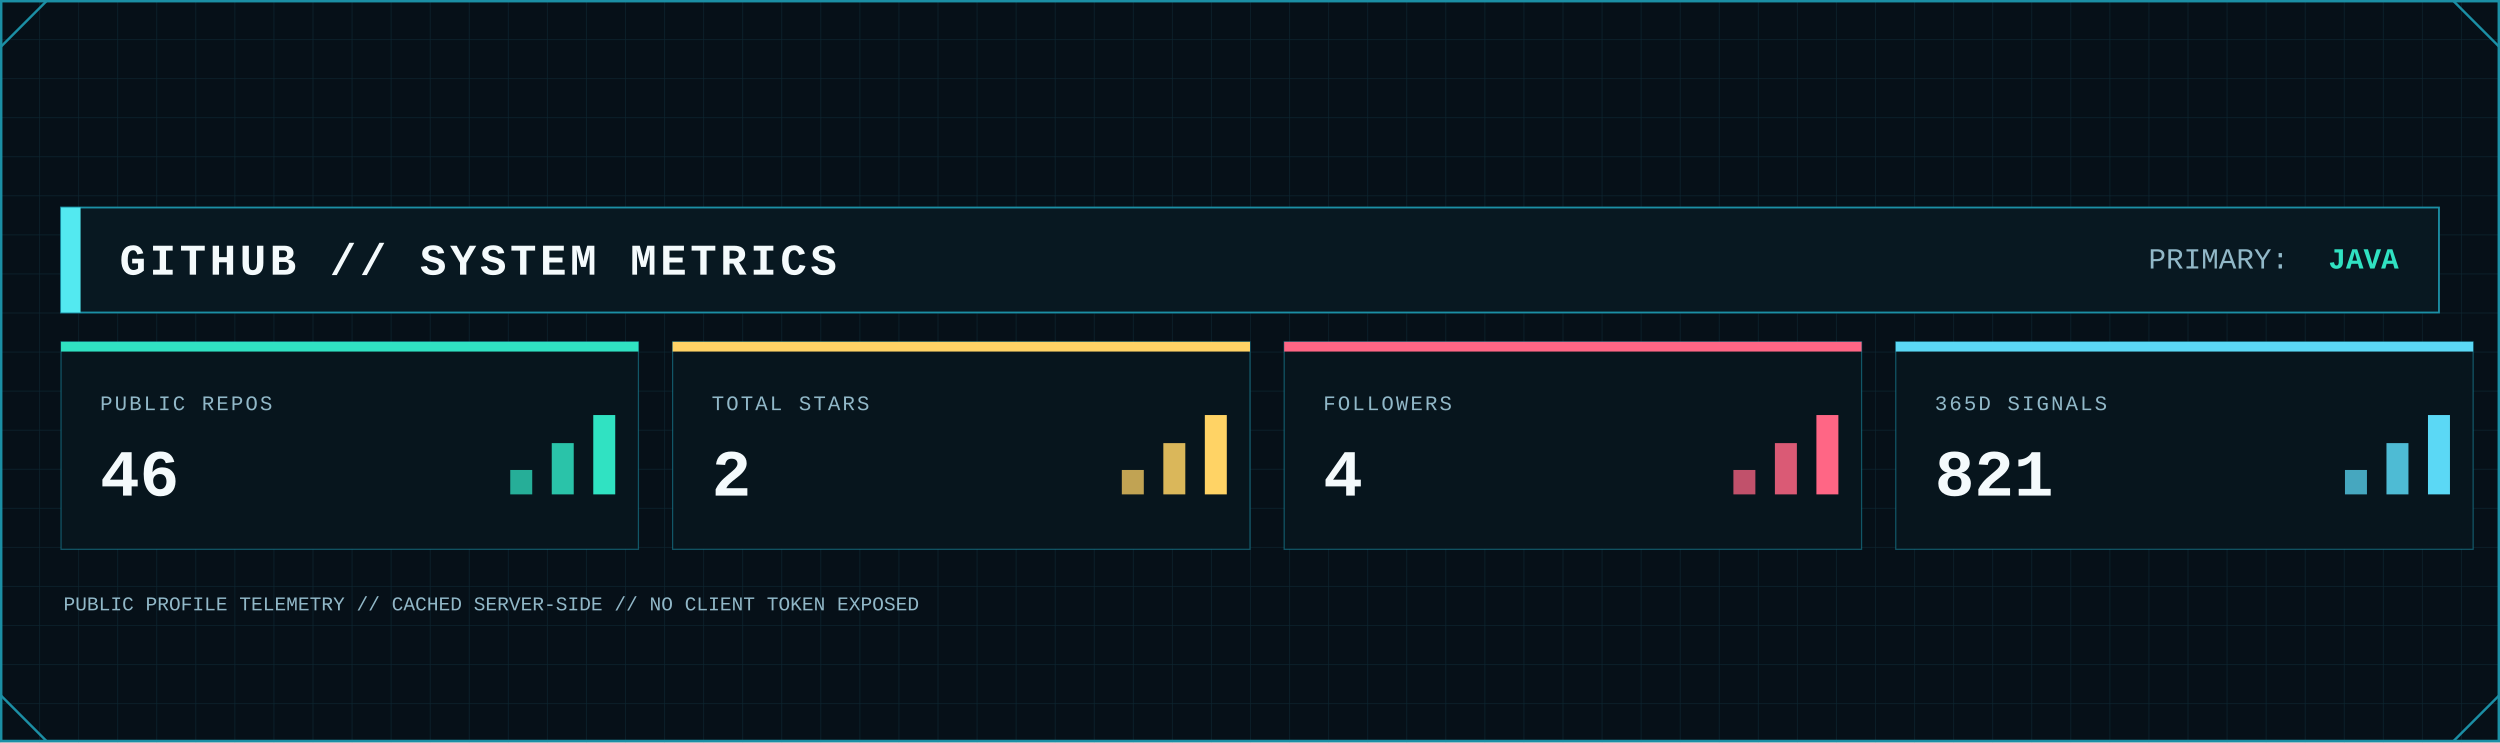
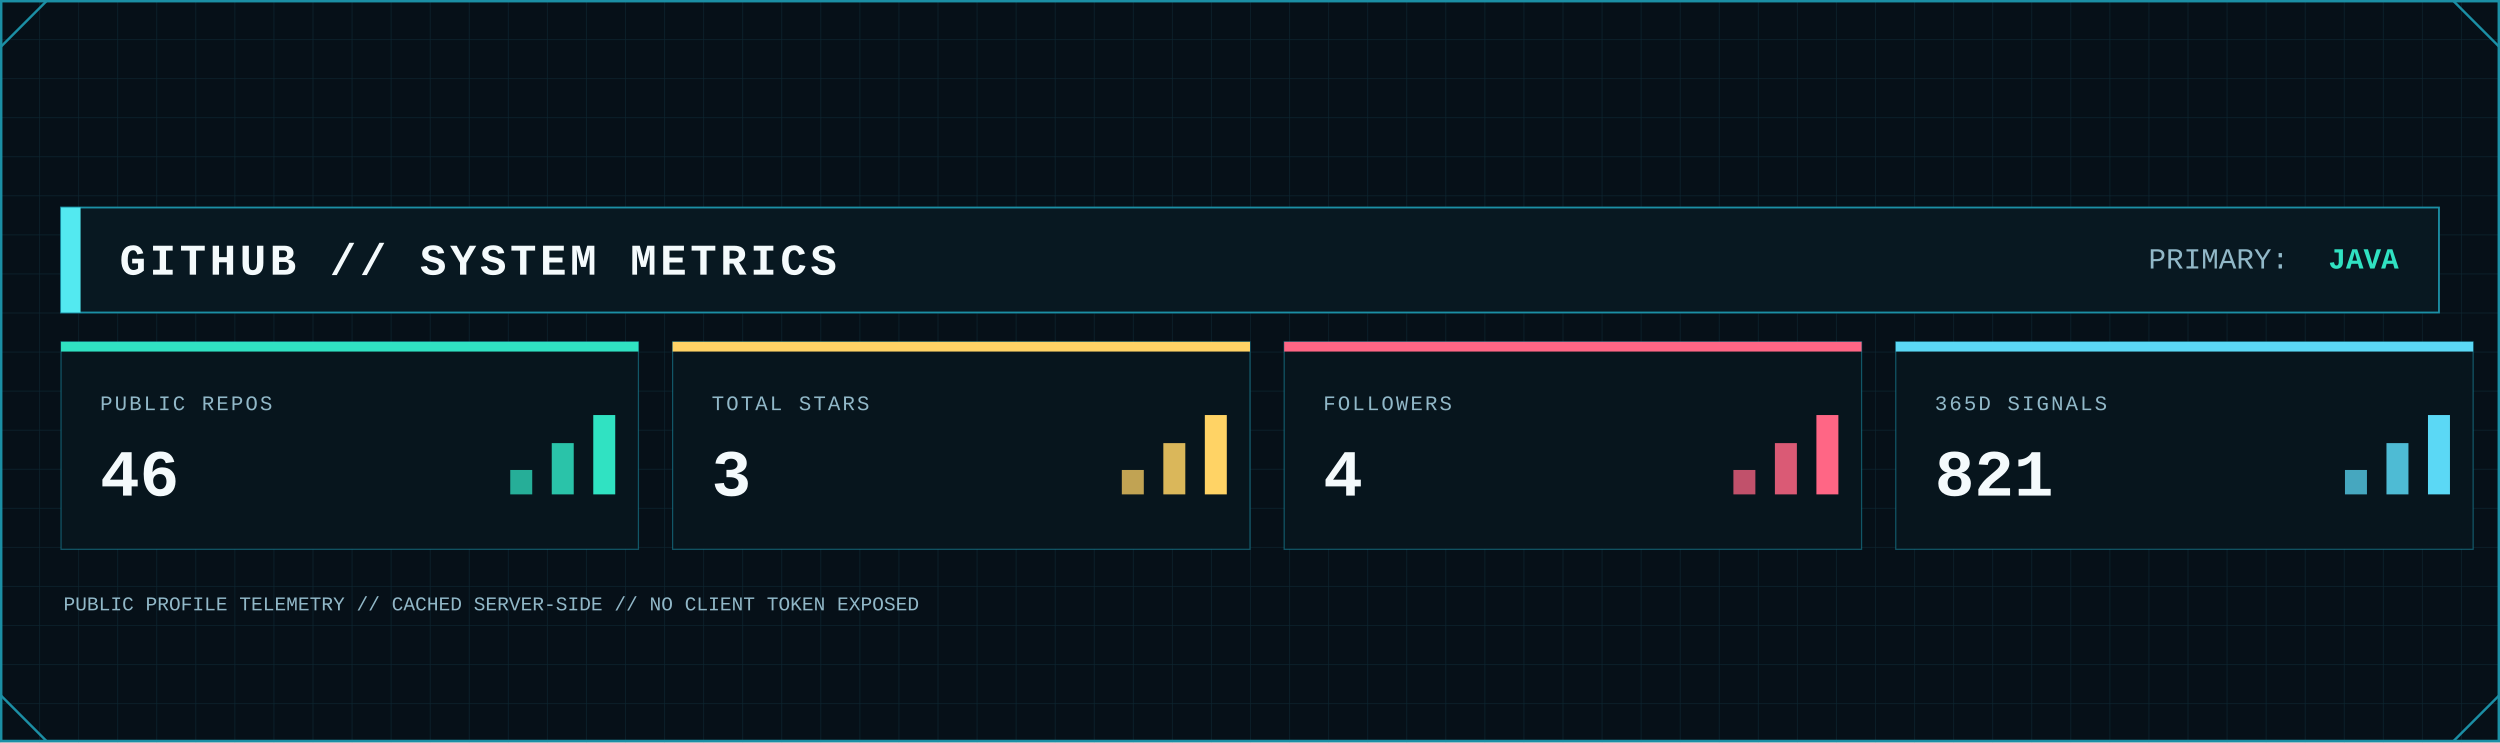
<svg xmlns="http://www.w3.org/2000/svg" width="2048" height="608" viewBox="0 0 2048 608" role="img" aria-label="GitHub system metrics">
  <defs>
    <pattern id="metrics-grid" width="32" height="32" patternUnits="userSpaceOnUse">
      <path d="M32 0H0V32" fill="none" stroke="#123441" stroke-width="1" />
    </pattern>
    <linearGradient id="metrics-area" x1="0" x2="0" y1="0" y2="1">
      <stop offset="0" stop-color="#0FA8A8" stop-opacity=".45" />
      <stop offset="1" stop-color="#0FA8A8" stop-opacity=".04" />
    </linearGradient>
    <filter id="metrics-glow" x="-80%" y="-80%" width="260%" height="260%">
      <feGaussianBlur stdDeviation="5" result="b" />
      <feMerge>
        <feMergeNode in="b" />
        <feMergeNode in="SourceGraphic" />
      </feMerge>
    </filter>
    <style>
      .mono { font-family: ui-monospace, SFMono-Regular, Menlo, Consolas, 'Liberation Mono', monospace; }
      .title { font-weight: 800; letter-spacing: 3px; }
      .label { font-size: 17px; letter-spacing: 1.7px; }
      .value { font-weight: 800; }
    </style>
  </defs>
  <rect width="2048" height="608" fill="#061018" />
  <rect width="2048" height="608" fill="url(#metrics-grid)" opacity=".62" />
  <rect x="1" y="1" width="2046" height="606" fill="none" stroke="#1B8FA5" stroke-width="2" />
  <path d="M1 38L38 1 M2010 1L2047 38 M1 570L38 607 M2010 607L2047 570" fill="none" stroke="#1B8FA5" stroke-width="2" />
  <rect x="50" y="170" width="1948" height="86" fill="#081821" stroke="#1B8FA5" stroke-width="1.5" />
  <rect x="50" y="170" width="16" height="86" fill="#53E9F0" />
  <text class="mono title" x="98" y="225" font-size="36" fill="#F4FAFC">GITHUB // SYSTEM METRICS</text>
  <text class="mono" x="1760" y="220" font-size="24" fill="#91B8C8">PRIMARY:</text>
  <text class="mono value" x="1965" y="220" font-size="24" text-anchor="end" fill="#30E2C2">JAVA</text>
  <g>
    <rect x="50" y="280" width="473" height="170" fill="#07151d" stroke="#1B8FA5" stroke-opacity=".55" />
    <rect x="50" y="280" width="473" height="8" fill="#30E2C2" />
    <text class="mono label" x="82" y="336" fill="#91B8C8">PUBLIC REPOS</text>
    <text class="mono value" x="82" y="406" font-size="54" fill="#F4FAFC">46</text>
    <rect x="418" y="385" width="18" height="20" fill="#30E2C2" opacity=".75" />
    <rect x="452" y="363" width="18" height="42" fill="#30E2C2" opacity=".85" />
    <rect x="486" y="340" width="18" height="65" fill="#30E2C2" />
  </g>
  <g>
    <rect x="551" y="280" width="473" height="170" fill="#07151d" stroke="#1B8FA5" stroke-opacity=".55" />
    <rect x="551" y="280" width="473" height="8" fill="#FFD365" />
    <text class="mono label" x="583" y="336" fill="#91B8C8">TOTAL STARS</text>
-     <text class="mono value" x="583" y="406" font-size="54" fill="#F4FAFC">2</text>
+     <text class="mono value" x="583" y="406" font-size="54" fill="#F4FAFC">3</text>
    <rect x="919" y="385" width="18" height="20" fill="#FFD365" opacity=".75" />
    <rect x="953" y="363" width="18" height="42" fill="#FFD365" opacity=".85" />
    <rect x="987" y="340" width="18" height="65" fill="#FFD365" />
  </g>
  <g>
    <rect x="1052" y="280" width="473" height="170" fill="#07151d" stroke="#1B8FA5" stroke-opacity=".55" />
    <rect x="1052" y="280" width="473" height="8" fill="#FF6685" />
    <text class="mono label" x="1084" y="336" fill="#91B8C8">FOLLOWERS</text>
    <text class="mono value" x="1084" y="406" font-size="54" fill="#F4FAFC">4</text>
    <rect x="1420" y="385" width="18" height="20" fill="#FF6685" opacity=".75" />
    <rect x="1454" y="363" width="18" height="42" fill="#FF6685" opacity=".85" />
    <rect x="1488" y="340" width="18" height="65" fill="#FF6685" />
  </g>
  <g>
    <rect x="1553" y="280" width="473" height="170" fill="#07151d" stroke="#1B8FA5" stroke-opacity=".55" />
    <rect x="1553" y="280" width="473" height="8" fill="#5BD8F5" />
    <text class="mono label" x="1585" y="336" fill="#91B8C8">365D SIGNALS</text>
    <text class="mono value" x="1585" y="406" font-size="54" fill="#F4FAFC">821</text>
    <rect x="1921" y="385" width="18" height="20" fill="#5BD8F5" opacity=".75" />
    <rect x="1955" y="363" width="18" height="42" fill="#5BD8F5" opacity=".85" />
    <rect x="1989" y="340" width="18" height="65" fill="#5BD8F5" />
  </g>
  <text class="mono" x="52" y="500" font-size="16" fill="#91B8C8">PUBLIC PROFILE TELEMETRY // CACHED SERVER-SIDE // NO CLIENT TOKEN EXPOSED</text>
</svg>
